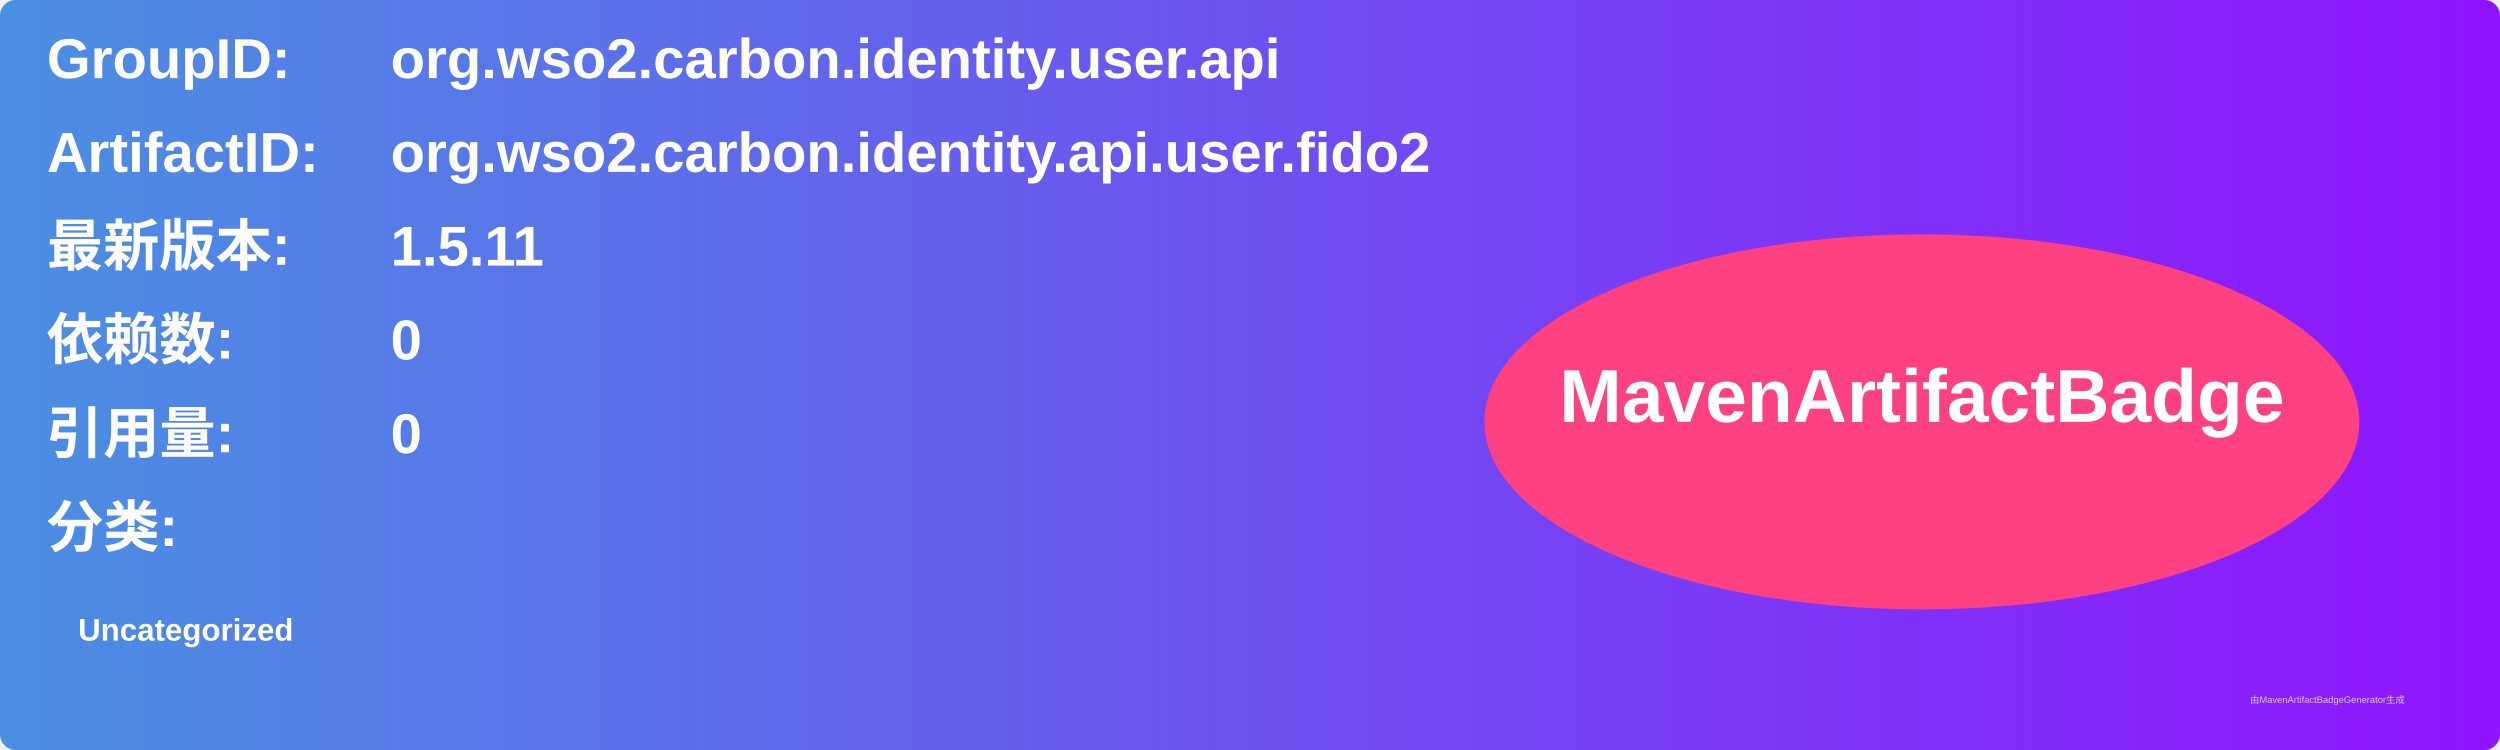
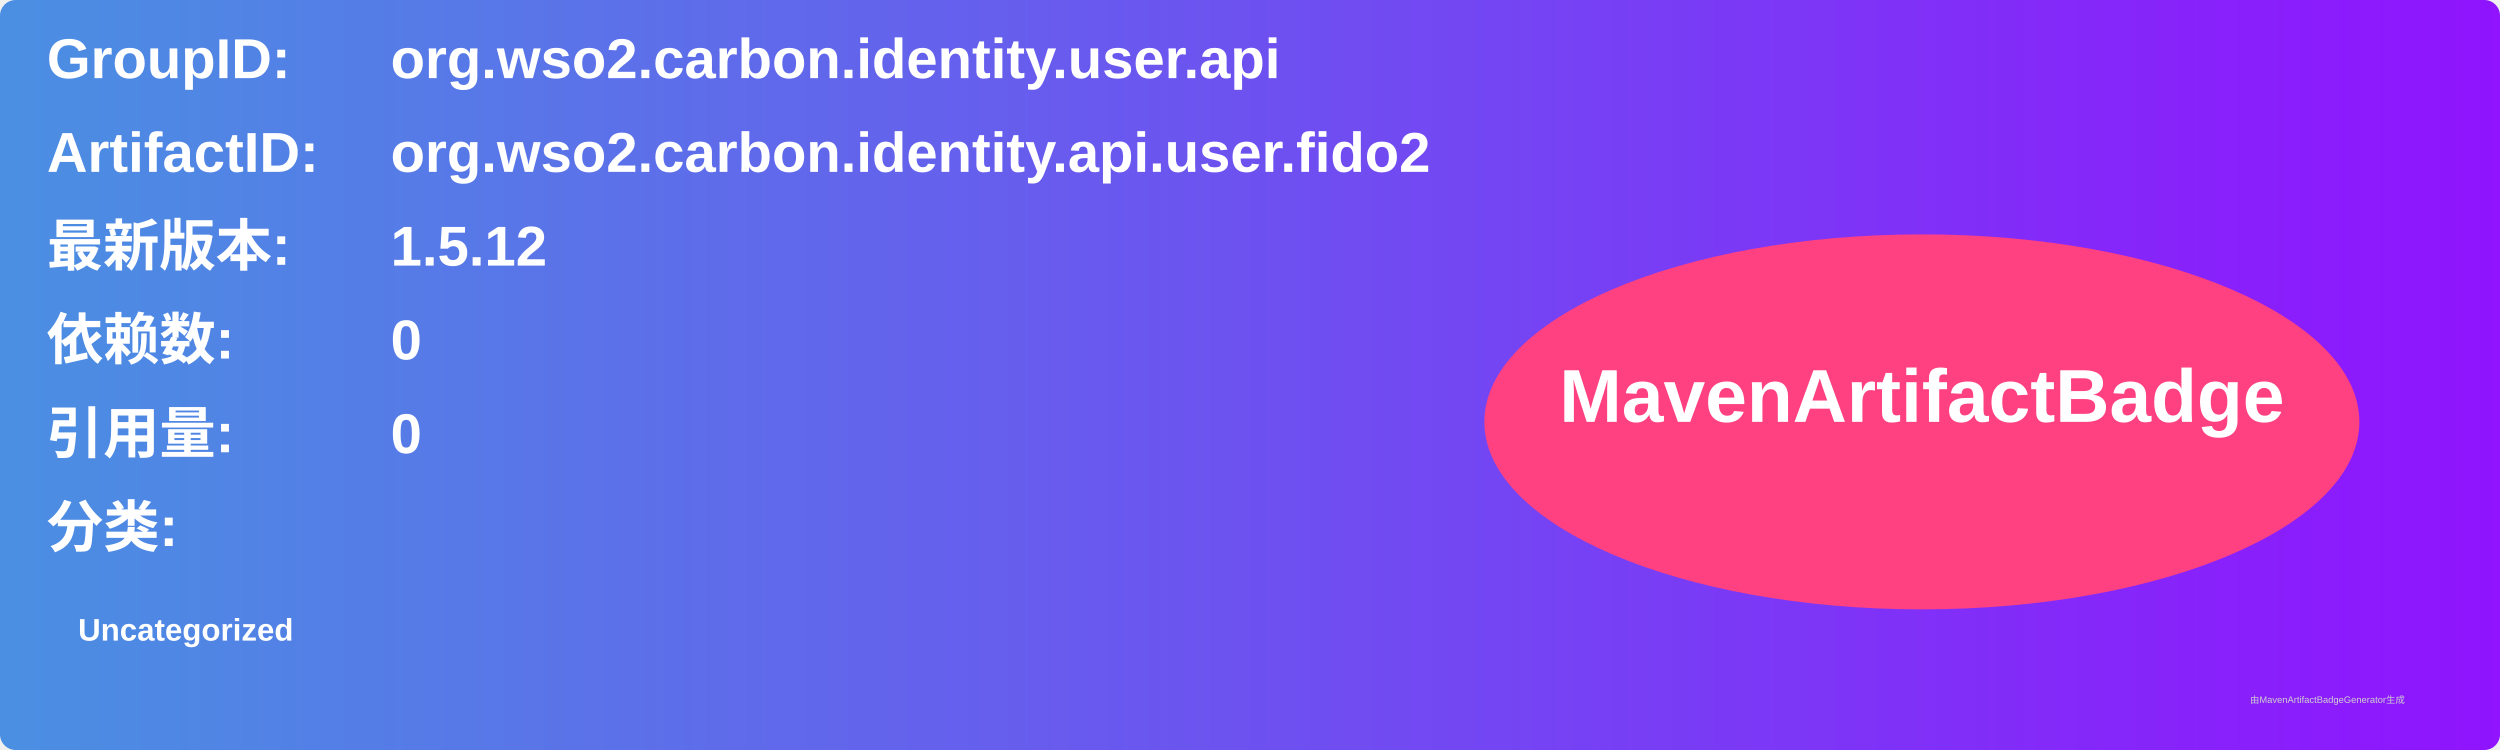
<svg xmlns="http://www.w3.org/2000/svg" width="800" height="240" viewBox="0 0 800 240">
  <linearGradient id="grad" x1="0%" y1="0%" x2="100%" y2="0%">
    <stop offset="0%" stop-color="#4a90e2" />
    <stop offset="100%" stop-color="#9013fe" />
  </linearGradient>
  <rect width="100%" height="100%" rx="5" ry="5" fill="url(#grad)" />
  <g transform="translate(15, 15)">
    <text x="0" y="10" font-family="Arial" font-size="18" fill="white" font-weight="bold" width="260">GroupID:</text>
    <text x="110" y="10" font-family="Arial" font-size="18" fill="white" font-weight="bold" width="460">org.wso2.carbon.identity.user.api</text>
    <text x="0" y="40" font-family="Arial" font-size="18" fill="white" font-weight="bold" width="260">ArtifactID:</text>
    <text x="110" y="40" font-family="Arial" font-size="18" fill="white" font-weight="bold" width="460">org.wso2.carbon.identity.api.user.fido2</text>
    <text x="0" y="70" font-family="Arial" font-size="18" fill="white" font-weight="bold">最新版本:</text>
    <text x="110" y="70" font-family="Arial" font-size="18" fill="white" font-weight="bold">
-       <tspan font-weight="bold">1.5.11</tspan>
+       <tspan font-weight="bold">1.5.12</tspan>
    </text>
    <text x="0" y="100" font-family="Arial" font-size="18" fill="white" font-weight="bold">依赖数: </text>
    <text x="110" y="100" font-family="Arial" font-size="18" fill="white">
      <tspan font-weight="bold">0</tspan>
    </text>
    <text x="0" y="130" font-family="Arial" font-size="18" fill="white" font-weight="bold">引用量: </text>
    <text x="110" y="130" font-family="Arial" font-size="18" fill="white">
      <tspan font-weight="bold">0</tspan>
    </text>
    <text x="0" y="160" font-family="Arial" font-size="18" fill="white" font-weight="bold">分类:</text>
    <text x="10" y="190" font-family="Arial" font-size="10" fill="white">
      <tspan font-weight="bold">Uncategorized</tspan>
    </text>
    <ellipse cx="600" cy="120" rx="140" ry="60" fill="#ff4081" />
    <text x="600" y="120" text-anchor="middle" font-family="Arial" font-size="24" fill="white" font-weight="bold">MavenArtifactBadge</text>
  </g>
  <text x="720" y="225" font-family="Arial" font-size="3" fill="#d0d0d0">由MavenArtifactBadgeGenerator生成</text>
</svg>
